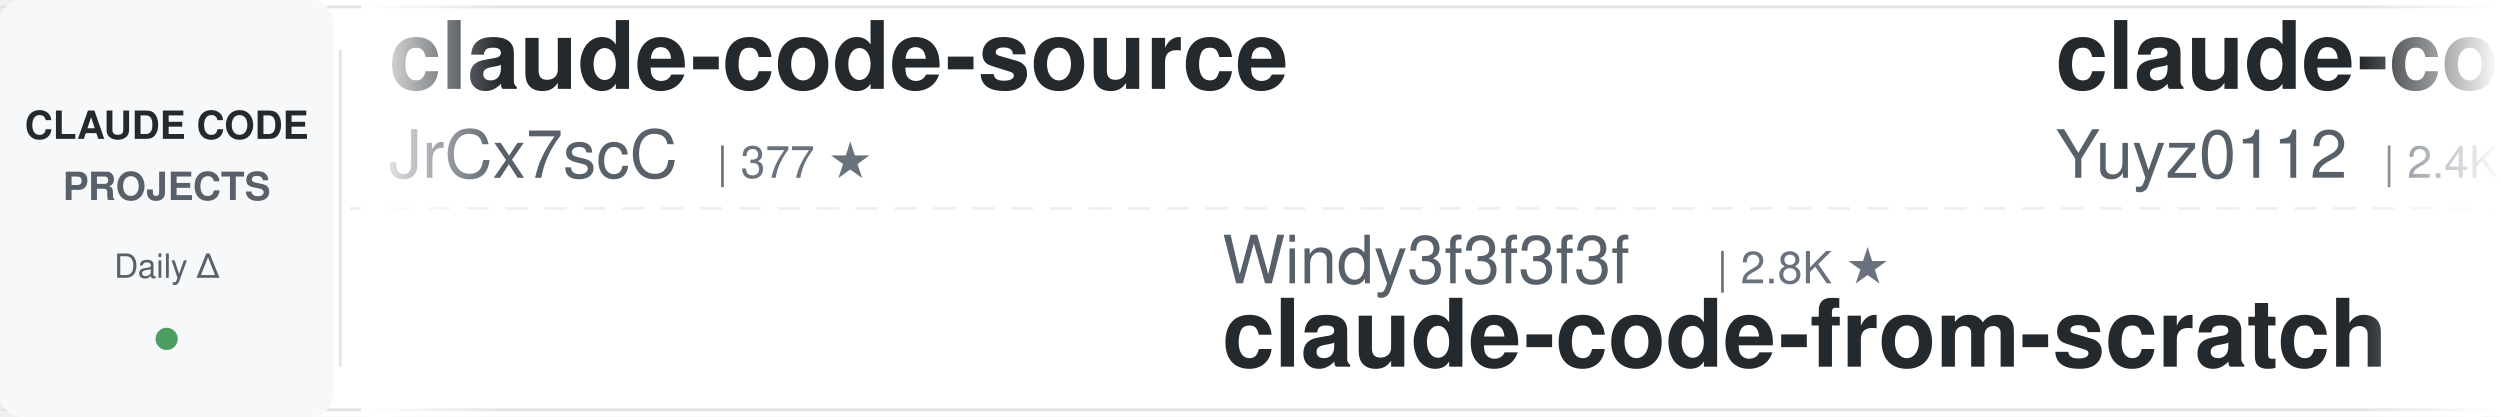
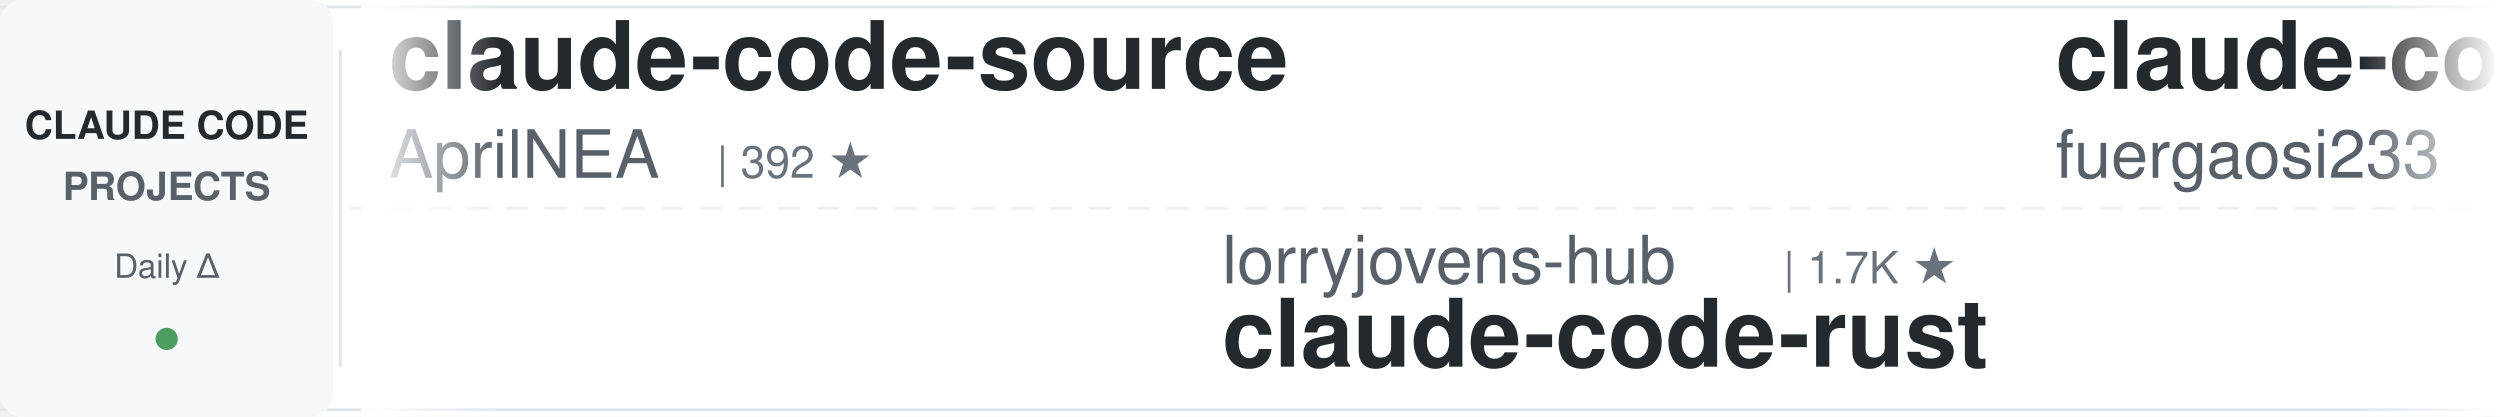
<svg xmlns="http://www.w3.org/2000/svg" width="900" height="150">
  <defs>
    <linearGradient id="leftFade" x1="0%" y1="0%" x2="100%" y2="0%">
      <stop offset="0%" style="stop-color:#ffffff;stop-opacity:1" />
      <stop offset="100%" style="stop-color:#ffffff;stop-opacity:0" />
    </linearGradient>
    <linearGradient id="rightFade" x1="0%" y1="0%" x2="100%" y2="0%">
      <stop offset="0%" style="stop-color:#ffffff;stop-opacity:0" />
      <stop offset="100%" style="stop-color:#ffffff;stop-opacity:1" />
    </linearGradient>
  </defs>
  <rect width="900" height="150" fill="#ffffff" rx="8" />
  <rect x="0" y="2" width="900" height="1" fill="#e1e4e8" />
  <rect x="0" y="147" width="900" height="1" fill="#e1e4e8" />
  <line x1="0" y1="75" x2="900" y2="75" stroke="#e1e4e8" stroke-width="1" stroke-dasharray="8 6" opacity="0.6" />
  <rect x="0" y="0" width="120" height="150" fill="#f6f8fa" rx="8" />
  <text x="60" y="50" font-family="-apple-system, BlinkMacSystemFont, 'Segoe UI', Helvetica, Arial, sans-serif" font-size="14" font-weight="600" fill="#24292e" text-anchor="middle">CLAUDE CODE</text>
  <text x="60" y="72" font-family="-apple-system, BlinkMacSystemFont, 'Segoe UI', Helvetica, Arial, sans-serif" font-size="14" font-weight="600" fill="#586069" text-anchor="middle">PROJECTS</text>
  <text x="60" y="100" font-family="-apple-system, BlinkMacSystemFont, 'Segoe UI', Helvetica, Arial, sans-serif" font-size="12" font-weight="500" fill="#586069" text-anchor="middle">Daily Δ</text>
  <circle cx="60" cy="122" r="4" fill="#22863a" opacity="0.8" />
  <rect x="122" y="18" width="1" height="114" fill="#e1e4e8" />
  <clipPath id="tickerClip">
    <rect x="130" y="0" width="770" height="150" />
  </clipPath>
  <g clip-path="url(#tickerClip)">
    <g id="tickerItems">
      <animateTransform attributeName="transform" attributeType="XML" type="translate" from="0 0" to="-3000 0" dur="54s" repeatCount="indefinite" />
      <g transform="translate(0, 0)">
        <text x="140" y="32" font-family="-apple-system, BlinkMacSystemFont, 'Segoe UI', Helvetica, Arial, sans-serif" font-size="34" font-weight="600" fill="#24292e">claude-code-source</text>
-         <text x="140" y="64" font-family="-apple-system, BlinkMacSystemFont, 'Segoe UI', Helvetica, Arial, sans-serif" font-size="24" font-weight="400" fill="#586069">JrCx7scC</text>
-         <text x="258" y="64" font-family="-apple-system, BlinkMacSystemFont, 'Segoe UI', Helvetica, Arial, sans-serif" font-size="16" font-weight="500" fill="#6a737d">| 377 ★</text>
+         <text x="140" y="64" font-family="-apple-system, BlinkMacSystemFont, 'Segoe UI', Helvetica, Arial, sans-serif" font-size="24" font-weight="400" fill="#586069">AprilNEA</text>
+         <text x="258" y="64" font-family="-apple-system, BlinkMacSystemFont, 'Segoe UI', Helvetica, Arial, sans-serif" font-size="16" font-weight="500" fill="#6a737d">| 392 ★</text>
      </g>
      <g transform="translate(300, 0)">
-         <text x="140" y="102" font-family="-apple-system, BlinkMacSystemFont, 'Segoe UI', Helvetica, Arial, sans-serif" font-size="24" font-weight="400" fill="#586069">Windy3f3f3f3f</text>
-         <text x="318" y="102" font-family="-apple-system, BlinkMacSystemFont, 'Segoe UI', Helvetica, Arial, sans-serif" font-size="16" font-weight="500" fill="#6a737d">| 2.8K ★</text>
-         <text x="140" y="132" font-family="-apple-system, BlinkMacSystemFont, 'Segoe UI', Helvetica, Arial, sans-serif" font-size="34" font-weight="600" fill="#24292e">claude-code-from-scratch</text>
+         <text x="140" y="102" font-family="-apple-system, BlinkMacSystemFont, 'Segoe UI', Helvetica, Arial, sans-serif" font-size="24" font-weight="400" fill="#586069">lorryjovens-hub</text>
+         <text x="342" y="102" font-family="-apple-system, BlinkMacSystemFont, 'Segoe UI', Helvetica, Arial, sans-serif" font-size="16" font-weight="500" fill="#6a737d">| 1.7K ★</text>
+         <text x="140" y="132" font-family="-apple-system, BlinkMacSystemFont, 'Segoe UI', Helvetica, Arial, sans-serif" font-size="34" font-weight="600" fill="#24292e">claude-code-rust</text>
      </g>
      <g transform="translate(600, 0)">
-         <text x="140" y="32" font-family="-apple-system, BlinkMacSystemFont, 'Segoe UI', Helvetica, Arial, sans-serif" font-size="34" font-weight="600" fill="#24292e">claude-code-reverse</text>
-         <text x="140" y="64" font-family="-apple-system, BlinkMacSystemFont, 'Segoe UI', Helvetica, Arial, sans-serif" font-size="24" font-weight="400" fill="#586069">Yuyz0112</text>
-         <text x="258" y="64" font-family="-apple-system, BlinkMacSystemFont, 'Segoe UI', Helvetica, Arial, sans-serif" font-size="16" font-weight="500" fill="#6a737d">| 2.4K ★</text>
+         <text x="140" y="32" font-family="-apple-system, BlinkMacSystemFont, 'Segoe UI', Helvetica, Arial, sans-serif" font-size="34" font-weight="600" fill="#24292e">claude-code-proxy</text>
+         <text x="140" y="64" font-family="-apple-system, BlinkMacSystemFont, 'Segoe UI', Helvetica, Arial, sans-serif" font-size="24" font-weight="400" fill="#586069">fuergaosi233</text>
+         <text x="306" y="64" font-family="-apple-system, BlinkMacSystemFont, 'Segoe UI', Helvetica, Arial, sans-serif" font-size="16" font-weight="500" fill="#6a737d">| 2.8K ★</text>
      </g>
      <g transform="translate(900, 0)">
-         <text x="140" y="102" font-family="-apple-system, BlinkMacSystemFont, 'Segoe UI', Helvetica, Arial, sans-serif" font-size="24" font-weight="400" fill="#586069">nicedreamzapp</text>
-         <text x="318" y="102" font-family="-apple-system, BlinkMacSystemFont, 'Segoe UI', Helvetica, Arial, sans-serif" font-size="16" font-weight="500" fill="#6a737d">| 3.5K ★</text>
-         <text x="140" y="132" font-family="-apple-system, BlinkMacSystemFont, 'Segoe UI', Helvetica, Arial, sans-serif" font-size="34" font-weight="600" fill="#24292e">claude-code-local</text>
+         <text x="140" y="102" font-family="-apple-system, BlinkMacSystemFont, 'Segoe UI', Helvetica, Arial, sans-serif" font-size="24" font-weight="400" fill="#586069">VILA-Lab</text>
+         <text x="258" y="102" font-family="-apple-system, BlinkMacSystemFont, 'Segoe UI', Helvetica, Arial, sans-serif" font-size="16" font-weight="500" fill="#6a737d">| 2.2K ★</text>
+         <text x="140" y="132" font-family="-apple-system, BlinkMacSystemFont, 'Segoe UI', Helvetica, Arial, sans-serif" font-size="34" font-weight="600" fill="#24292e">Dive-into-Claude-Code</text>
      </g>
      <g transform="translate(1200, 0)">
-         <text x="140" y="32" font-family="-apple-system, BlinkMacSystemFont, 'Segoe UI', Helvetica, Arial, sans-serif" font-size="34" font-weight="600" fill="#24292e">learn-claude-code</text>
-         <text x="140" y="64" font-family="-apple-system, BlinkMacSystemFont, 'Segoe UI', Helvetica, Arial, sans-serif" font-size="24" font-weight="400" fill="#586069">shareAI-lab</text>
-         <text x="294" y="64" font-family="-apple-system, BlinkMacSystemFont, 'Segoe UI', Helvetica, Arial, sans-serif" font-size="16" font-weight="500" fill="#6a737d">| 80.3K ★</text>
+         <text x="140" y="32" font-family="-apple-system, BlinkMacSystemFont, 'Segoe UI', Helvetica, Arial, sans-serif" font-size="34" font-weight="600" fill="#24292e">claude_codex_bridge</text>
+         <text x="140" y="64" font-family="-apple-system, BlinkMacSystemFont, 'Segoe UI', Helvetica, Arial, sans-serif" font-size="24" font-weight="400" fill="#586069">SeemSeam</text>
+         <text x="258" y="64" font-family="-apple-system, BlinkMacSystemFont, 'Segoe UI', Helvetica, Arial, sans-serif" font-size="16" font-weight="500" fill="#6a737d">| 3.6K ★</text>
      </g>
      <g transform="translate(1500, 0)">
-         <text x="140" y="102" font-family="-apple-system, BlinkMacSystemFont, 'Segoe UI', Helvetica, Arial, sans-serif" font-size="24" font-weight="400" fill="#586069">liuup</text>
-         <text x="222" y="102" font-family="-apple-system, BlinkMacSystemFont, 'Segoe UI', Helvetica, Arial, sans-serif" font-size="16" font-weight="500" fill="#6a737d">| 4.1K ★</text>
-         <text x="140" y="132" font-family="-apple-system, BlinkMacSystemFont, 'Segoe UI', Helvetica, Arial, sans-serif" font-size="34" font-weight="600" fill="#24292e">claude-code-analysis</text>
+         <text x="140" y="102" font-family="-apple-system, BlinkMacSystemFont, 'Segoe UI', Helvetica, Arial, sans-serif" font-size="24" font-weight="400" fill="#586069">overwirehq</text>
+         <text x="282" y="102" font-family="-apple-system, BlinkMacSystemFont, 'Segoe UI', Helvetica, Arial, sans-serif" font-size="16" font-weight="500" fill="#6a737d">| 2.8K ★</text>
+         <text x="140" y="132" font-family="-apple-system, BlinkMacSystemFont, 'Segoe UI', Helvetica, Arial, sans-serif" font-size="34" font-weight="600" fill="#24292e">claude-code-telegram</text>
      </g>
      <g transform="translate(1800, 0)">
-         <text x="140" y="32" font-family="-apple-system, BlinkMacSystemFont, 'Segoe UI', Helvetica, Arial, sans-serif" font-size="34" font-weight="600" fill="#24292e">everything-claude-code-z...</text>
-         <text x="140" y="64" font-family="-apple-system, BlinkMacSystemFont, 'Segoe UI', Helvetica, Arial, sans-serif" font-size="24" font-weight="400" fill="#586069">xu-xiang</text>
-         <text x="258" y="64" font-family="-apple-system, BlinkMacSystemFont, 'Segoe UI', Helvetica, Arial, sans-serif" font-size="16" font-weight="500" fill="#6a737d">| 2.0K ★</text>
+         <text x="140" y="32" font-family="-apple-system, BlinkMacSystemFont, 'Segoe UI', Helvetica, Arial, sans-serif" font-size="34" font-weight="600" fill="#24292e">claude-code-prompts</text>
+         <text x="140" y="64" font-family="-apple-system, BlinkMacSystemFont, 'Segoe UI', Helvetica, Arial, sans-serif" font-size="24" font-weight="400" fill="#586069">repowise-dev</text>
+         <text x="306" y="64" font-family="-apple-system, BlinkMacSystemFont, 'Segoe UI', Helvetica, Arial, sans-serif" font-size="16" font-weight="500" fill="#6a737d">| 1.2K ★</text>
      </g>
      <g transform="translate(2100, 0)">
-         <text x="140" y="102" font-family="-apple-system, BlinkMacSystemFont, 'Segoe UI', Helvetica, Arial, sans-serif" font-size="24" font-weight="400" fill="#586069">SeemSeam</text>
-         <text x="258" y="102" font-family="-apple-system, BlinkMacSystemFont, 'Segoe UI', Helvetica, Arial, sans-serif" font-size="16" font-weight="500" fill="#6a737d">| 3.6K ★</text>
-         <text x="140" y="132" font-family="-apple-system, BlinkMacSystemFont, 'Segoe UI', Helvetica, Arial, sans-serif" font-size="34" font-weight="600" fill="#24292e">claude_codex_bridge</text>
+         <text x="140" y="102" font-family="-apple-system, BlinkMacSystemFont, 'Segoe UI', Helvetica, Arial, sans-serif" font-size="24" font-weight="400" fill="#586069">xu-xiang</text>
+         <text x="258" y="102" font-family="-apple-system, BlinkMacSystemFont, 'Segoe UI', Helvetica, Arial, sans-serif" font-size="16" font-weight="500" fill="#6a737d">| 2.0K ★</text>
+         <text x="140" y="132" font-family="-apple-system, BlinkMacSystemFont, 'Segoe UI', Helvetica, Arial, sans-serif" font-size="34" font-weight="600" fill="#24292e">everything-claude-code-z...</text>
      </g>
      <g transform="translate(2400, 0)">
-         <text x="140" y="32" font-family="-apple-system, BlinkMacSystemFont, 'Segoe UI', Helvetica, Arial, sans-serif" font-size="34" font-weight="600" fill="#24292e">claude-code-settings</text>
-         <text x="140" y="64" font-family="-apple-system, BlinkMacSystemFont, 'Segoe UI', Helvetica, Arial, sans-serif" font-size="24" font-weight="400" fill="#586069">feiskyer</text>
-         <text x="258" y="64" font-family="-apple-system, BlinkMacSystemFont, 'Segoe UI', Helvetica, Arial, sans-serif" font-size="16" font-weight="500" fill="#6a737d">| 1.7K ★</text>
+         <text x="140" y="32" font-family="-apple-system, BlinkMacSystemFont, 'Segoe UI', Helvetica, Arial, sans-serif" font-size="34" font-weight="600" fill="#24292e">claude-code-skills</text>
+         <text x="140" y="64" font-family="-apple-system, BlinkMacSystemFont, 'Segoe UI', Helvetica, Arial, sans-serif" font-size="24" font-weight="400" fill="#586069">daymade</text>
+         <text x="246" y="64" font-family="-apple-system, BlinkMacSystemFont, 'Segoe UI', Helvetica, Arial, sans-serif" font-size="16" font-weight="500" fill="#6a737d">| 1.5K ★</text>
      </g>
      <g transform="translate(2700, 0)">
-         <text x="140" y="102" font-family="-apple-system, BlinkMacSystemFont, 'Segoe UI', Helvetica, Arial, sans-serif" font-size="24" font-weight="400" fill="#586069">fuergaosi233</text>
-         <text x="306" y="102" font-family="-apple-system, BlinkMacSystemFont, 'Segoe UI', Helvetica, Arial, sans-serif" font-size="16" font-weight="500" fill="#6a737d">| 2.8K ★</text>
-         <text x="140" y="132" font-family="-apple-system, BlinkMacSystemFont, 'Segoe UI', Helvetica, Arial, sans-serif" font-size="34" font-weight="600" fill="#24292e">claude-code-proxy</text>
+         <text x="140" y="102" font-family="-apple-system, BlinkMacSystemFont, 'Segoe UI', Helvetica, Arial, sans-serif" font-size="24" font-weight="400" fill="#586069">jhlee0409</text>
+         <text x="270" y="102" font-family="-apple-system, BlinkMacSystemFont, 'Segoe UI', Helvetica, Arial, sans-serif" font-size="16" font-weight="500" fill="#6a737d">| 2.3K ★</text>
+         <text x="140" y="132" font-family="-apple-system, BlinkMacSystemFont, 'Segoe UI', Helvetica, Arial, sans-serif" font-size="34" font-weight="600" fill="#24292e">claude-code-history-view...</text>
      </g>
      <g transform="translate(3000, 0)">
        <text x="140" y="32" font-family="-apple-system, BlinkMacSystemFont, 'Segoe UI', Helvetica, Arial, sans-serif" font-size="34" font-weight="600" fill="#24292e">claude-code-source</text>
-         <text x="140" y="64" font-family="-apple-system, BlinkMacSystemFont, 'Segoe UI', Helvetica, Arial, sans-serif" font-size="24" font-weight="400" fill="#586069">JrCx7scC</text>
-         <text x="258" y="64" font-family="-apple-system, BlinkMacSystemFont, 'Segoe UI', Helvetica, Arial, sans-serif" font-size="16" font-weight="500" fill="#6a737d">| 377 ★</text>
+         <text x="140" y="64" font-family="-apple-system, BlinkMacSystemFont, 'Segoe UI', Helvetica, Arial, sans-serif" font-size="24" font-weight="400" fill="#586069">AprilNEA</text>
+         <text x="258" y="64" font-family="-apple-system, BlinkMacSystemFont, 'Segoe UI', Helvetica, Arial, sans-serif" font-size="16" font-weight="500" fill="#6a737d">| 392 ★</text>
      </g>
      <g transform="translate(3300, 0)">
-         <text x="140" y="102" font-family="-apple-system, BlinkMacSystemFont, 'Segoe UI', Helvetica, Arial, sans-serif" font-size="24" font-weight="400" fill="#586069">Windy3f3f3f3f</text>
-         <text x="318" y="102" font-family="-apple-system, BlinkMacSystemFont, 'Segoe UI', Helvetica, Arial, sans-serif" font-size="16" font-weight="500" fill="#6a737d">| 2.8K ★</text>
-         <text x="140" y="132" font-family="-apple-system, BlinkMacSystemFont, 'Segoe UI', Helvetica, Arial, sans-serif" font-size="34" font-weight="600" fill="#24292e">claude-code-from-scratch</text>
+         <text x="140" y="102" font-family="-apple-system, BlinkMacSystemFont, 'Segoe UI', Helvetica, Arial, sans-serif" font-size="24" font-weight="400" fill="#586069">lorryjovens-hub</text>
+         <text x="342" y="102" font-family="-apple-system, BlinkMacSystemFont, 'Segoe UI', Helvetica, Arial, sans-serif" font-size="16" font-weight="500" fill="#6a737d">| 1.7K ★</text>
+         <text x="140" y="132" font-family="-apple-system, BlinkMacSystemFont, 'Segoe UI', Helvetica, Arial, sans-serif" font-size="34" font-weight="600" fill="#24292e">claude-code-rust</text>
      </g>
      <g transform="translate(3600, 0)">
-         <text x="140" y="32" font-family="-apple-system, BlinkMacSystemFont, 'Segoe UI', Helvetica, Arial, sans-serif" font-size="34" font-weight="600" fill="#24292e">claude-code-reverse</text>
-         <text x="140" y="64" font-family="-apple-system, BlinkMacSystemFont, 'Segoe UI', Helvetica, Arial, sans-serif" font-size="24" font-weight="400" fill="#586069">Yuyz0112</text>
-         <text x="258" y="64" font-family="-apple-system, BlinkMacSystemFont, 'Segoe UI', Helvetica, Arial, sans-serif" font-size="16" font-weight="500" fill="#6a737d">| 2.4K ★</text>
+         <text x="140" y="32" font-family="-apple-system, BlinkMacSystemFont, 'Segoe UI', Helvetica, Arial, sans-serif" font-size="34" font-weight="600" fill="#24292e">claude-code-proxy</text>
+         <text x="140" y="64" font-family="-apple-system, BlinkMacSystemFont, 'Segoe UI', Helvetica, Arial, sans-serif" font-size="24" font-weight="400" fill="#586069">fuergaosi233</text>
+         <text x="306" y="64" font-family="-apple-system, BlinkMacSystemFont, 'Segoe UI', Helvetica, Arial, sans-serif" font-size="16" font-weight="500" fill="#6a737d">| 2.8K ★</text>
      </g>
      <g transform="translate(3900, 0)">
-         <text x="140" y="102" font-family="-apple-system, BlinkMacSystemFont, 'Segoe UI', Helvetica, Arial, sans-serif" font-size="24" font-weight="400" fill="#586069">nicedreamzapp</text>
-         <text x="318" y="102" font-family="-apple-system, BlinkMacSystemFont, 'Segoe UI', Helvetica, Arial, sans-serif" font-size="16" font-weight="500" fill="#6a737d">| 3.5K ★</text>
-         <text x="140" y="132" font-family="-apple-system, BlinkMacSystemFont, 'Segoe UI', Helvetica, Arial, sans-serif" font-size="34" font-weight="600" fill="#24292e">claude-code-local</text>
+         <text x="140" y="102" font-family="-apple-system, BlinkMacSystemFont, 'Segoe UI', Helvetica, Arial, sans-serif" font-size="24" font-weight="400" fill="#586069">VILA-Lab</text>
+         <text x="258" y="102" font-family="-apple-system, BlinkMacSystemFont, 'Segoe UI', Helvetica, Arial, sans-serif" font-size="16" font-weight="500" fill="#6a737d">| 2.2K ★</text>
+         <text x="140" y="132" font-family="-apple-system, BlinkMacSystemFont, 'Segoe UI', Helvetica, Arial, sans-serif" font-size="34" font-weight="600" fill="#24292e">Dive-into-Claude-Code</text>
      </g>
    </g>
  </g>
  <rect x="130" y="0" width="50" height="150" fill="url(#leftFade)" />
  <rect x="850" y="0" width="50" height="150" fill="url(#rightFade)" />
</svg>
